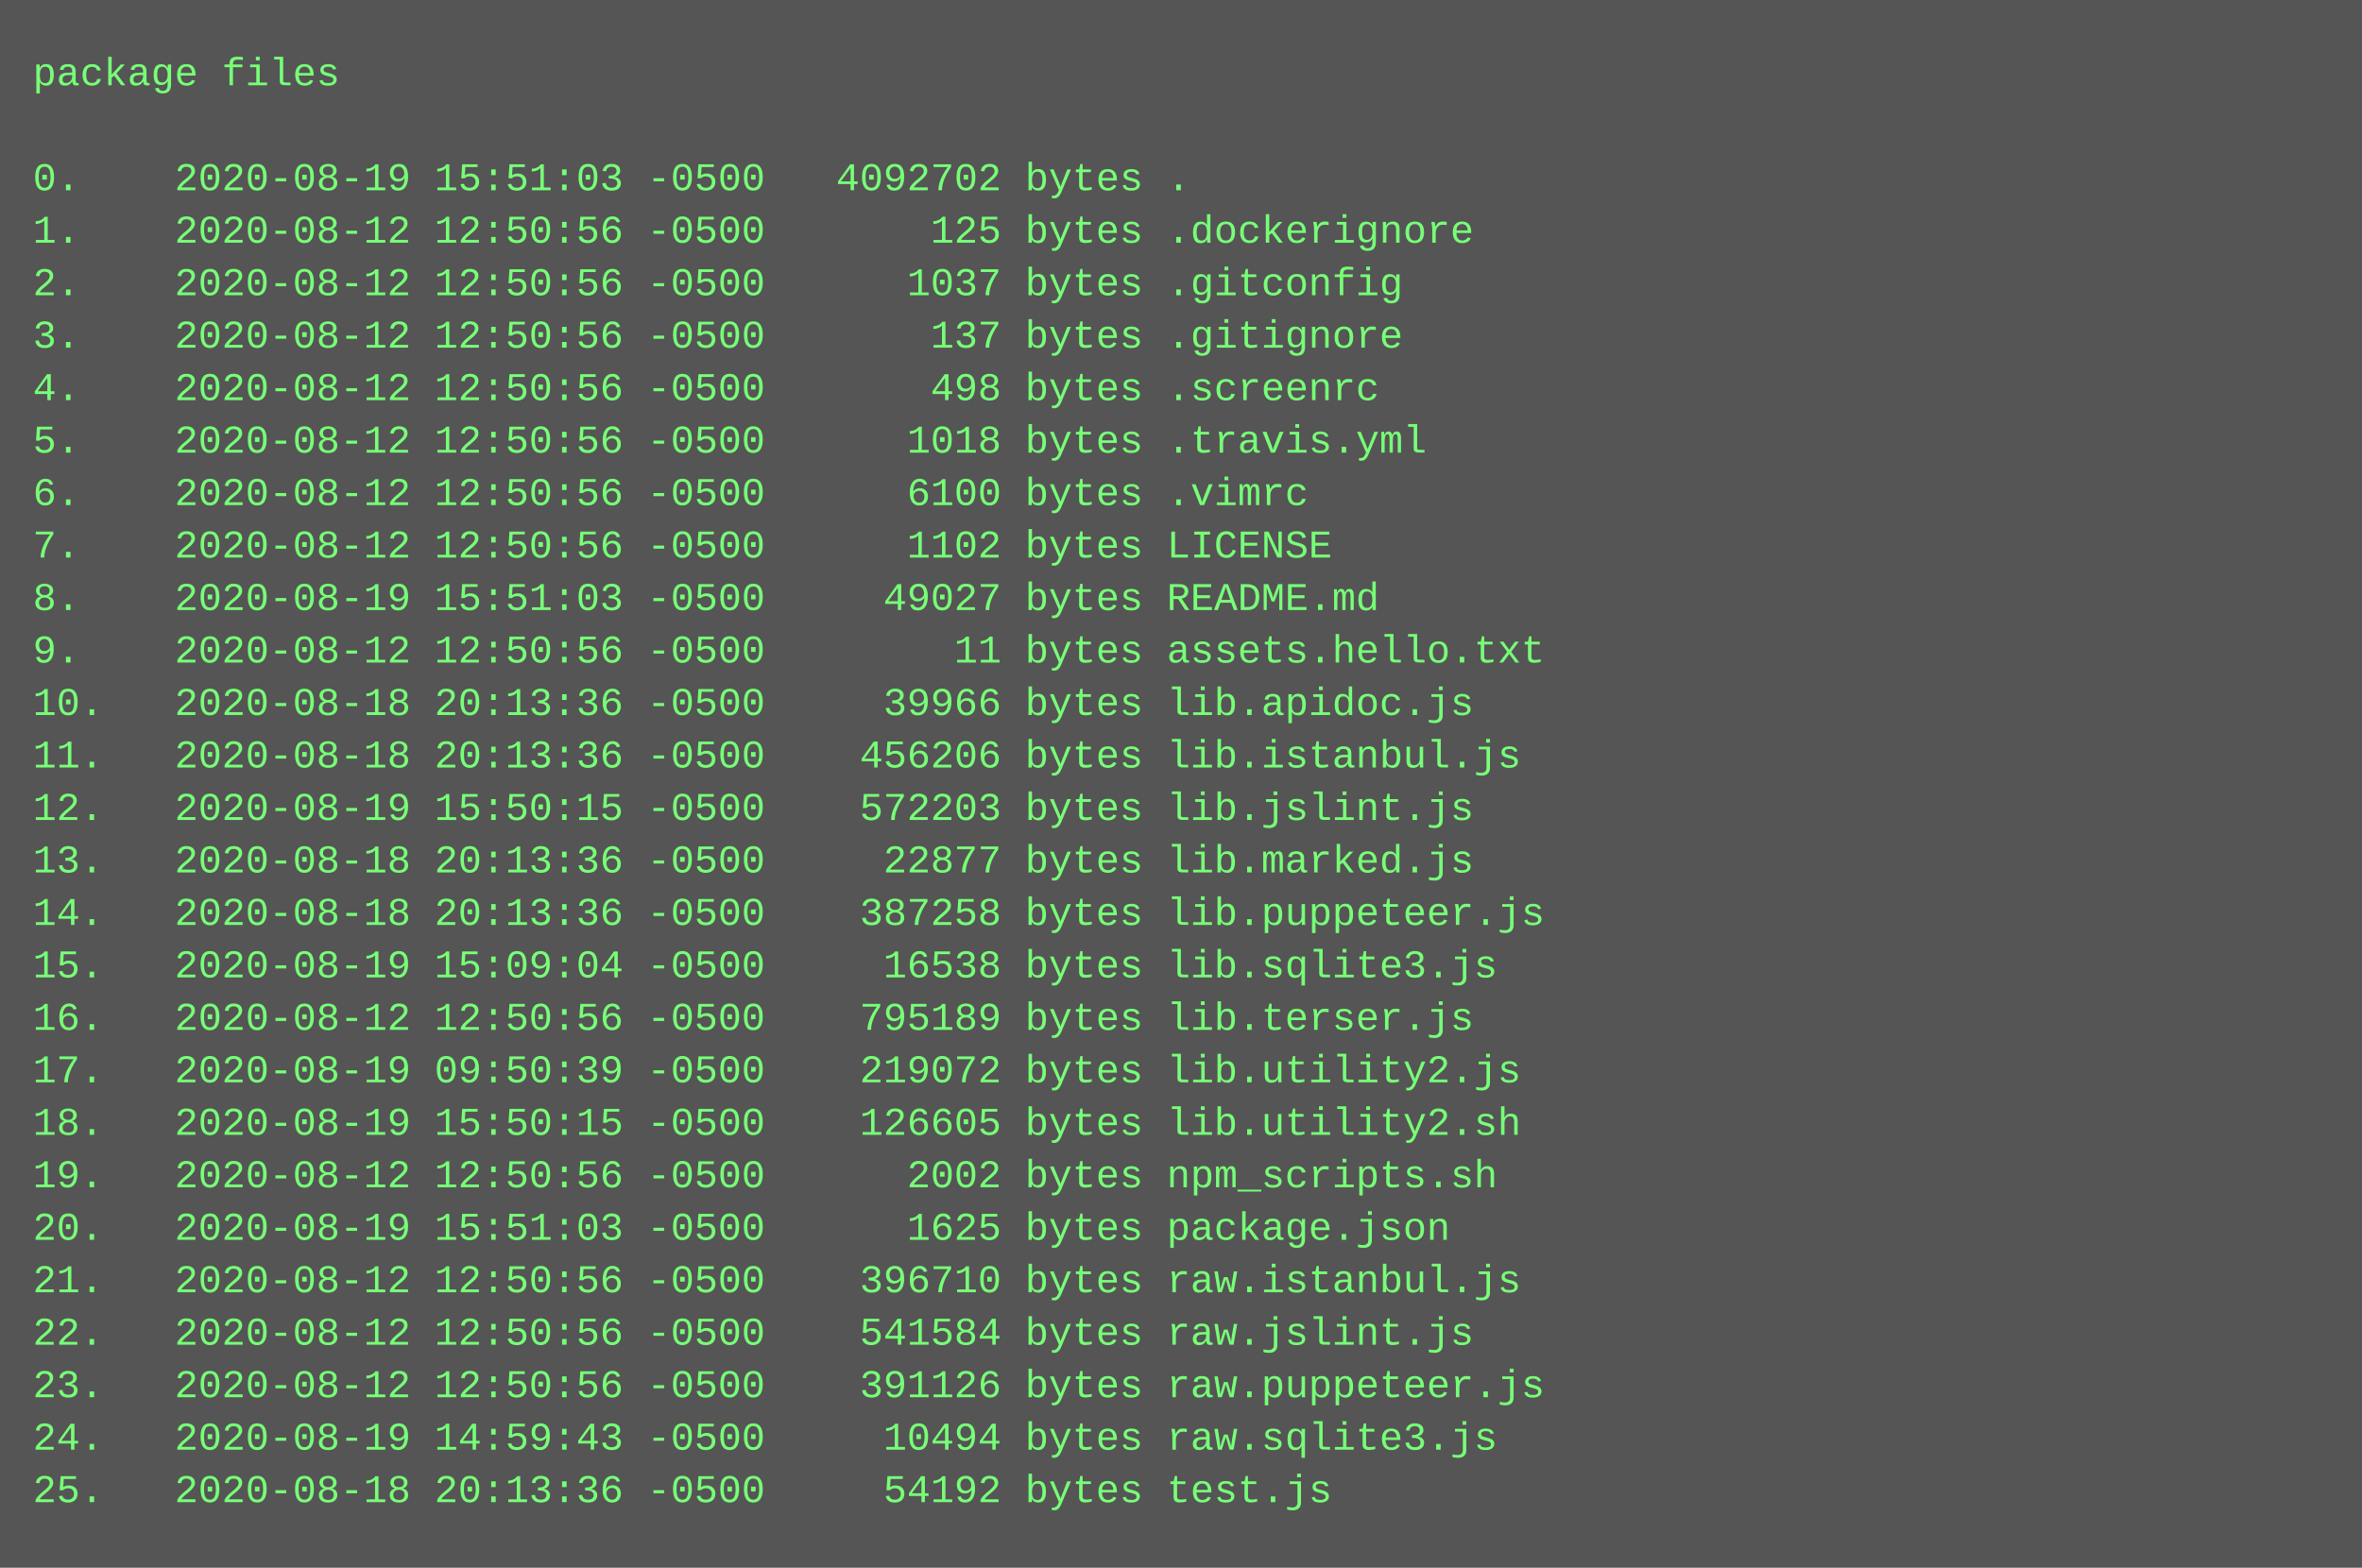
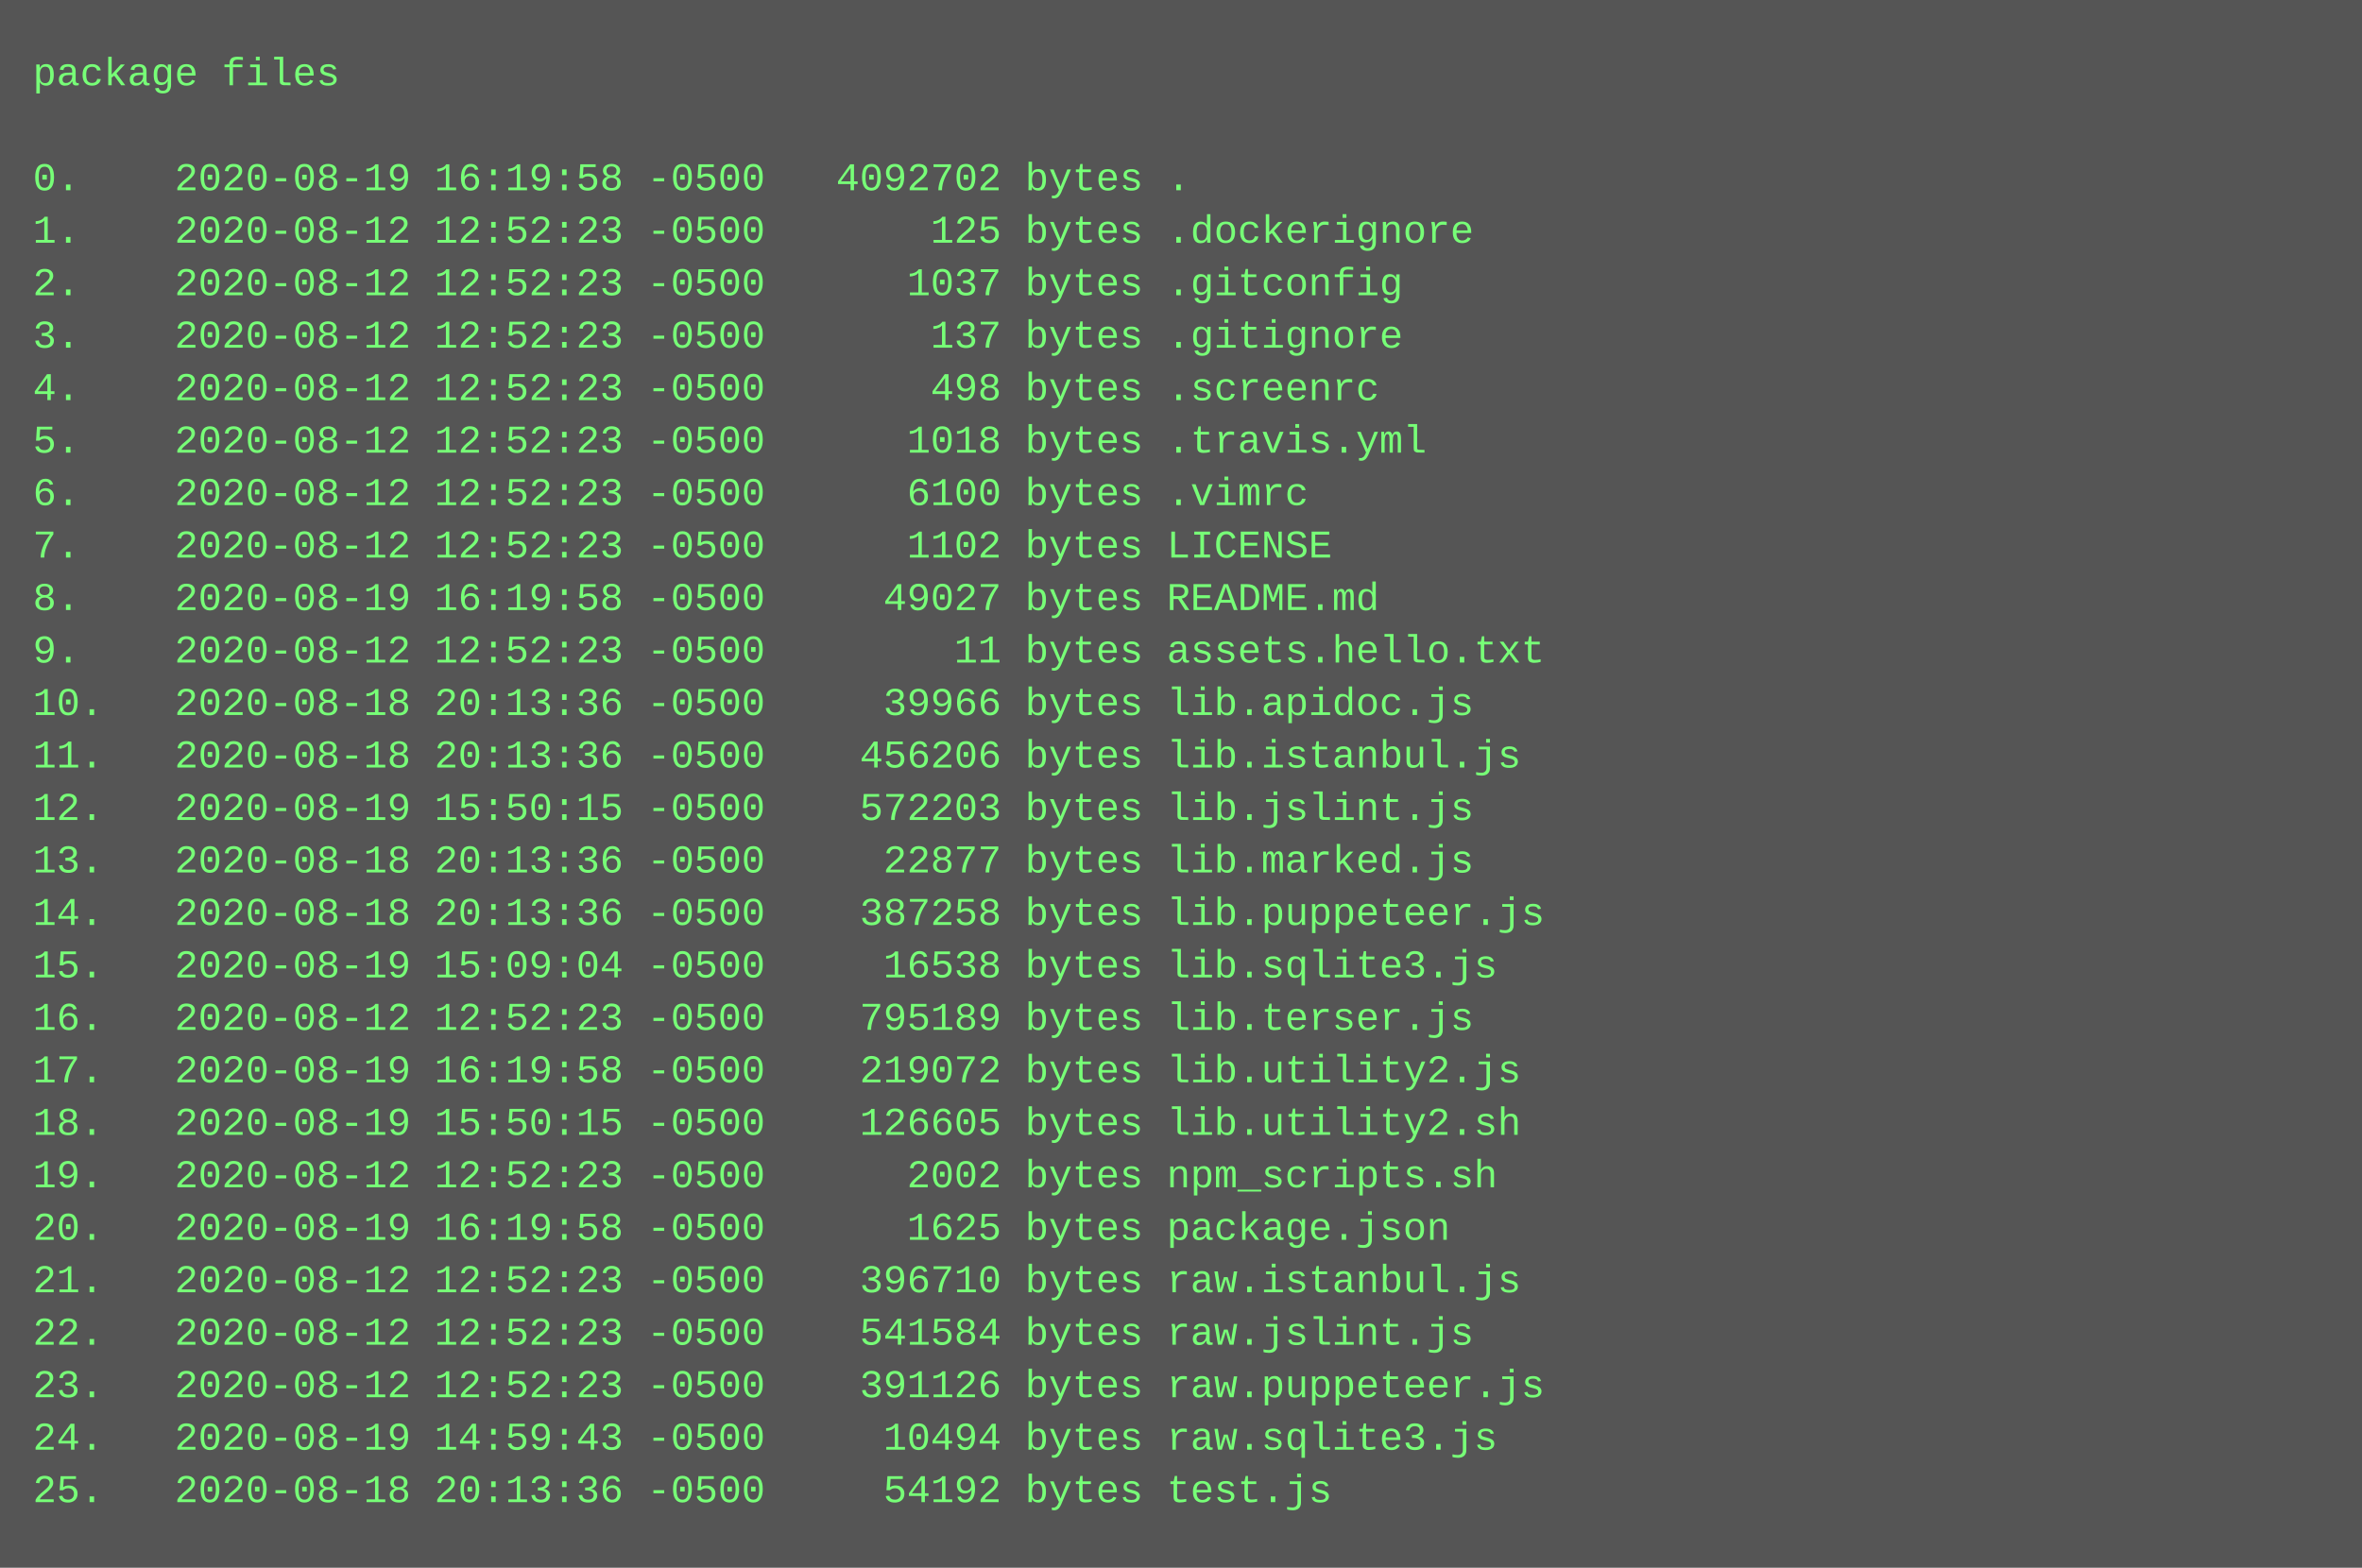
<svg xmlns="http://www.w3.org/2000/svg" height="478" width="720">
  <rect height="478" fill="#555" width="720" />
  <text fill="#7f7" font-family="Courier New" font-size="12" xml:space="preserve">
    <tspan x="10" y="26">package files</tspan>
    <tspan x="10" y="42" />
-     <tspan x="10" y="58">0.    2020-08-19 15:51:03 -0500   4092702 bytes .</tspan>
-     <tspan x="10" y="74">1.    2020-08-12 12:50:56 -0500       125 bytes .dockerignore</tspan>
-     <tspan x="10" y="90">2.    2020-08-12 12:50:56 -0500      1037 bytes .gitconfig</tspan>
-     <tspan x="10" y="106">3.    2020-08-12 12:50:56 -0500       137 bytes .gitignore</tspan>
-     <tspan x="10" y="122">4.    2020-08-12 12:50:56 -0500       498 bytes .screenrc</tspan>
-     <tspan x="10" y="138">5.    2020-08-12 12:50:56 -0500      1018 bytes .travis.yml</tspan>
-     <tspan x="10" y="154">6.    2020-08-12 12:50:56 -0500      6100 bytes .vimrc</tspan>
-     <tspan x="10" y="170">7.    2020-08-12 12:50:56 -0500      1102 bytes LICENSE</tspan>
-     <tspan x="10" y="186">8.    2020-08-19 15:51:03 -0500     49027 bytes README.md</tspan>
-     <tspan x="10" y="202">9.    2020-08-12 12:50:56 -0500        11 bytes assets.hello.txt</tspan>
+     <tspan x="10" y="58">0.    2020-08-19 16:19:58 -0500   4092702 bytes .</tspan>
+     <tspan x="10" y="74">1.    2020-08-12 12:52:23 -0500       125 bytes .dockerignore</tspan>
+     <tspan x="10" y="90">2.    2020-08-12 12:52:23 -0500      1037 bytes .gitconfig</tspan>
+     <tspan x="10" y="106">3.    2020-08-12 12:52:23 -0500       137 bytes .gitignore</tspan>
+     <tspan x="10" y="122">4.    2020-08-12 12:52:23 -0500       498 bytes .screenrc</tspan>
+     <tspan x="10" y="138">5.    2020-08-12 12:52:23 -0500      1018 bytes .travis.yml</tspan>
+     <tspan x="10" y="154">6.    2020-08-12 12:52:23 -0500      6100 bytes .vimrc</tspan>
+     <tspan x="10" y="170">7.    2020-08-12 12:52:23 -0500      1102 bytes LICENSE</tspan>
+     <tspan x="10" y="186">8.    2020-08-19 16:19:58 -0500     49027 bytes README.md</tspan>
+     <tspan x="10" y="202">9.    2020-08-12 12:52:23 -0500        11 bytes assets.hello.txt</tspan>
    <tspan x="10" y="218">10.   2020-08-18 20:13:36 -0500     39966 bytes lib.apidoc.js</tspan>
    <tspan x="10" y="234">11.   2020-08-18 20:13:36 -0500    456206 bytes lib.istanbul.js</tspan>
    <tspan x="10" y="250">12.   2020-08-19 15:50:15 -0500    572203 bytes lib.jslint.js</tspan>
    <tspan x="10" y="266">13.   2020-08-18 20:13:36 -0500     22877 bytes lib.marked.js</tspan>
    <tspan x="10" y="282">14.   2020-08-18 20:13:36 -0500    387258 bytes lib.puppeteer.js</tspan>
    <tspan x="10" y="298">15.   2020-08-19 15:09:04 -0500     16538 bytes lib.sqlite3.js</tspan>
-     <tspan x="10" y="314">16.   2020-08-12 12:50:56 -0500    795189 bytes lib.terser.js</tspan>
-     <tspan x="10" y="330">17.   2020-08-19 09:50:39 -0500    219072 bytes lib.utility2.js</tspan>
+     <tspan x="10" y="314">16.   2020-08-12 12:52:23 -0500    795189 bytes lib.terser.js</tspan>
+     <tspan x="10" y="330">17.   2020-08-19 16:19:58 -0500    219072 bytes lib.utility2.js</tspan>
    <tspan x="10" y="346">18.   2020-08-19 15:50:15 -0500    126605 bytes lib.utility2.sh</tspan>
-     <tspan x="10" y="362">19.   2020-08-12 12:50:56 -0500      2002 bytes npm_scripts.sh</tspan>
-     <tspan x="10" y="378">20.   2020-08-19 15:51:03 -0500      1625 bytes package.json</tspan>
-     <tspan x="10" y="394">21.   2020-08-12 12:50:56 -0500    396710 bytes raw.istanbul.js</tspan>
-     <tspan x="10" y="410">22.   2020-08-12 12:50:56 -0500    541584 bytes raw.jslint.js</tspan>
-     <tspan x="10" y="426">23.   2020-08-12 12:50:56 -0500    391126 bytes raw.puppeteer.js</tspan>
+     <tspan x="10" y="362">19.   2020-08-12 12:52:23 -0500      2002 bytes npm_scripts.sh</tspan>
+     <tspan x="10" y="378">20.   2020-08-19 16:19:58 -0500      1625 bytes package.json</tspan>
+     <tspan x="10" y="394">21.   2020-08-12 12:52:23 -0500    396710 bytes raw.istanbul.js</tspan>
+     <tspan x="10" y="410">22.   2020-08-12 12:52:23 -0500    541584 bytes raw.jslint.js</tspan>
+     <tspan x="10" y="426">23.   2020-08-12 12:52:23 -0500    391126 bytes raw.puppeteer.js</tspan>
    <tspan x="10" y="442">24.   2020-08-19 14:59:43 -0500     10494 bytes raw.sqlite3.js</tspan>
    <tspan x="10" y="458">25.   2020-08-18 20:13:36 -0500     54192 bytes test.js</tspan>
  </text>
</svg>
